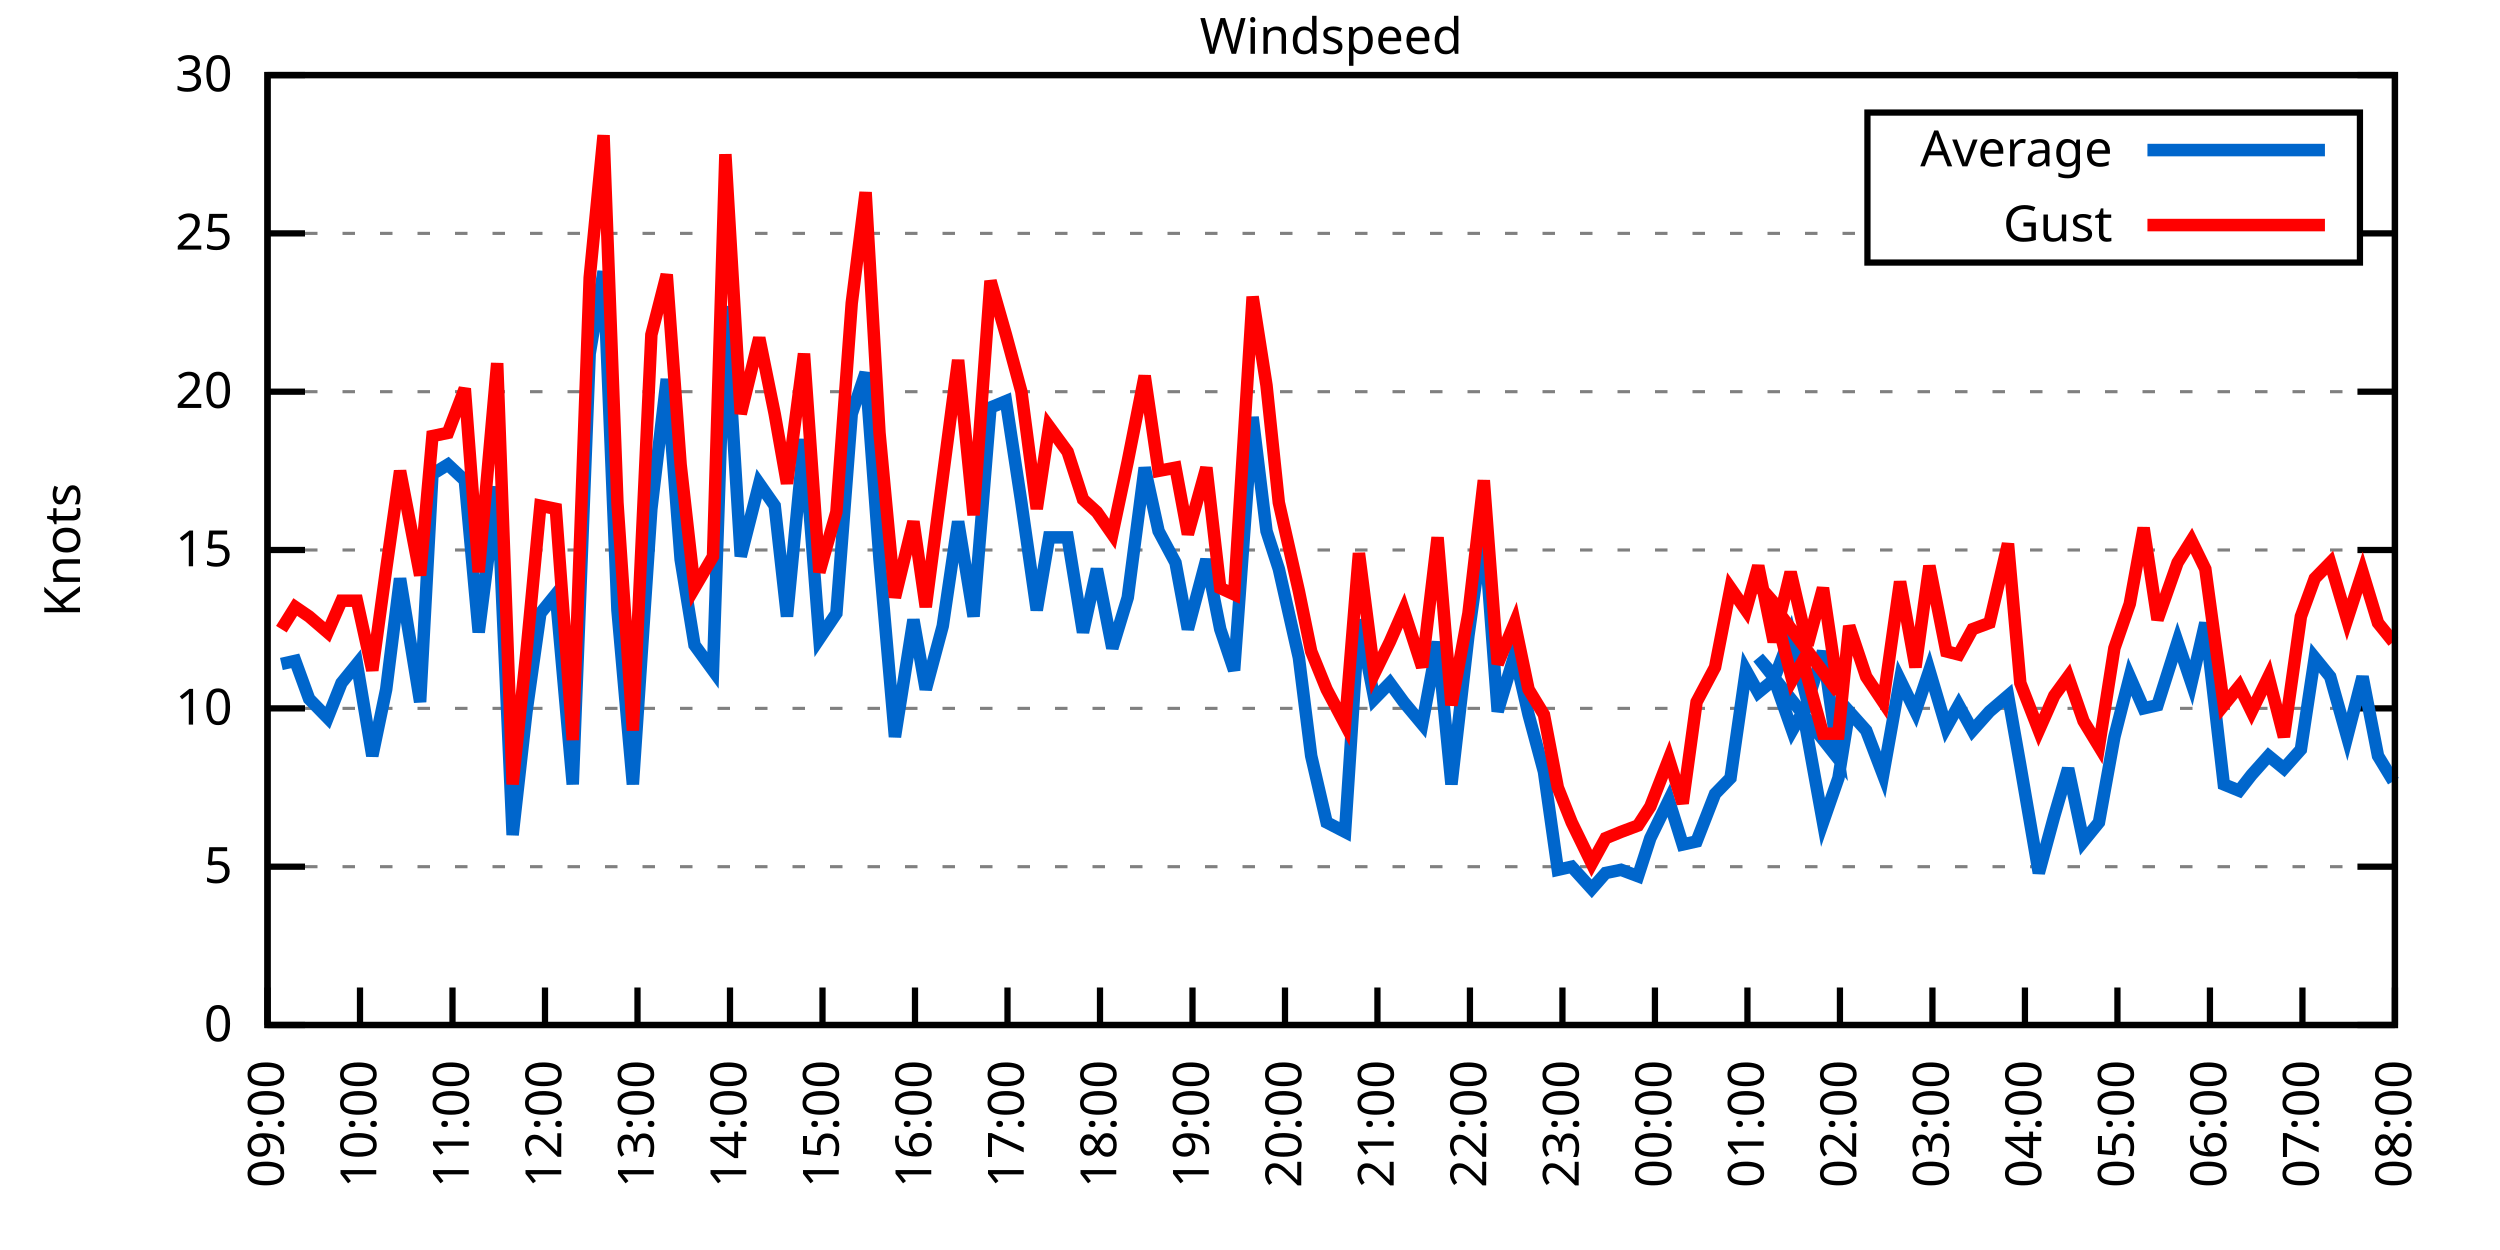
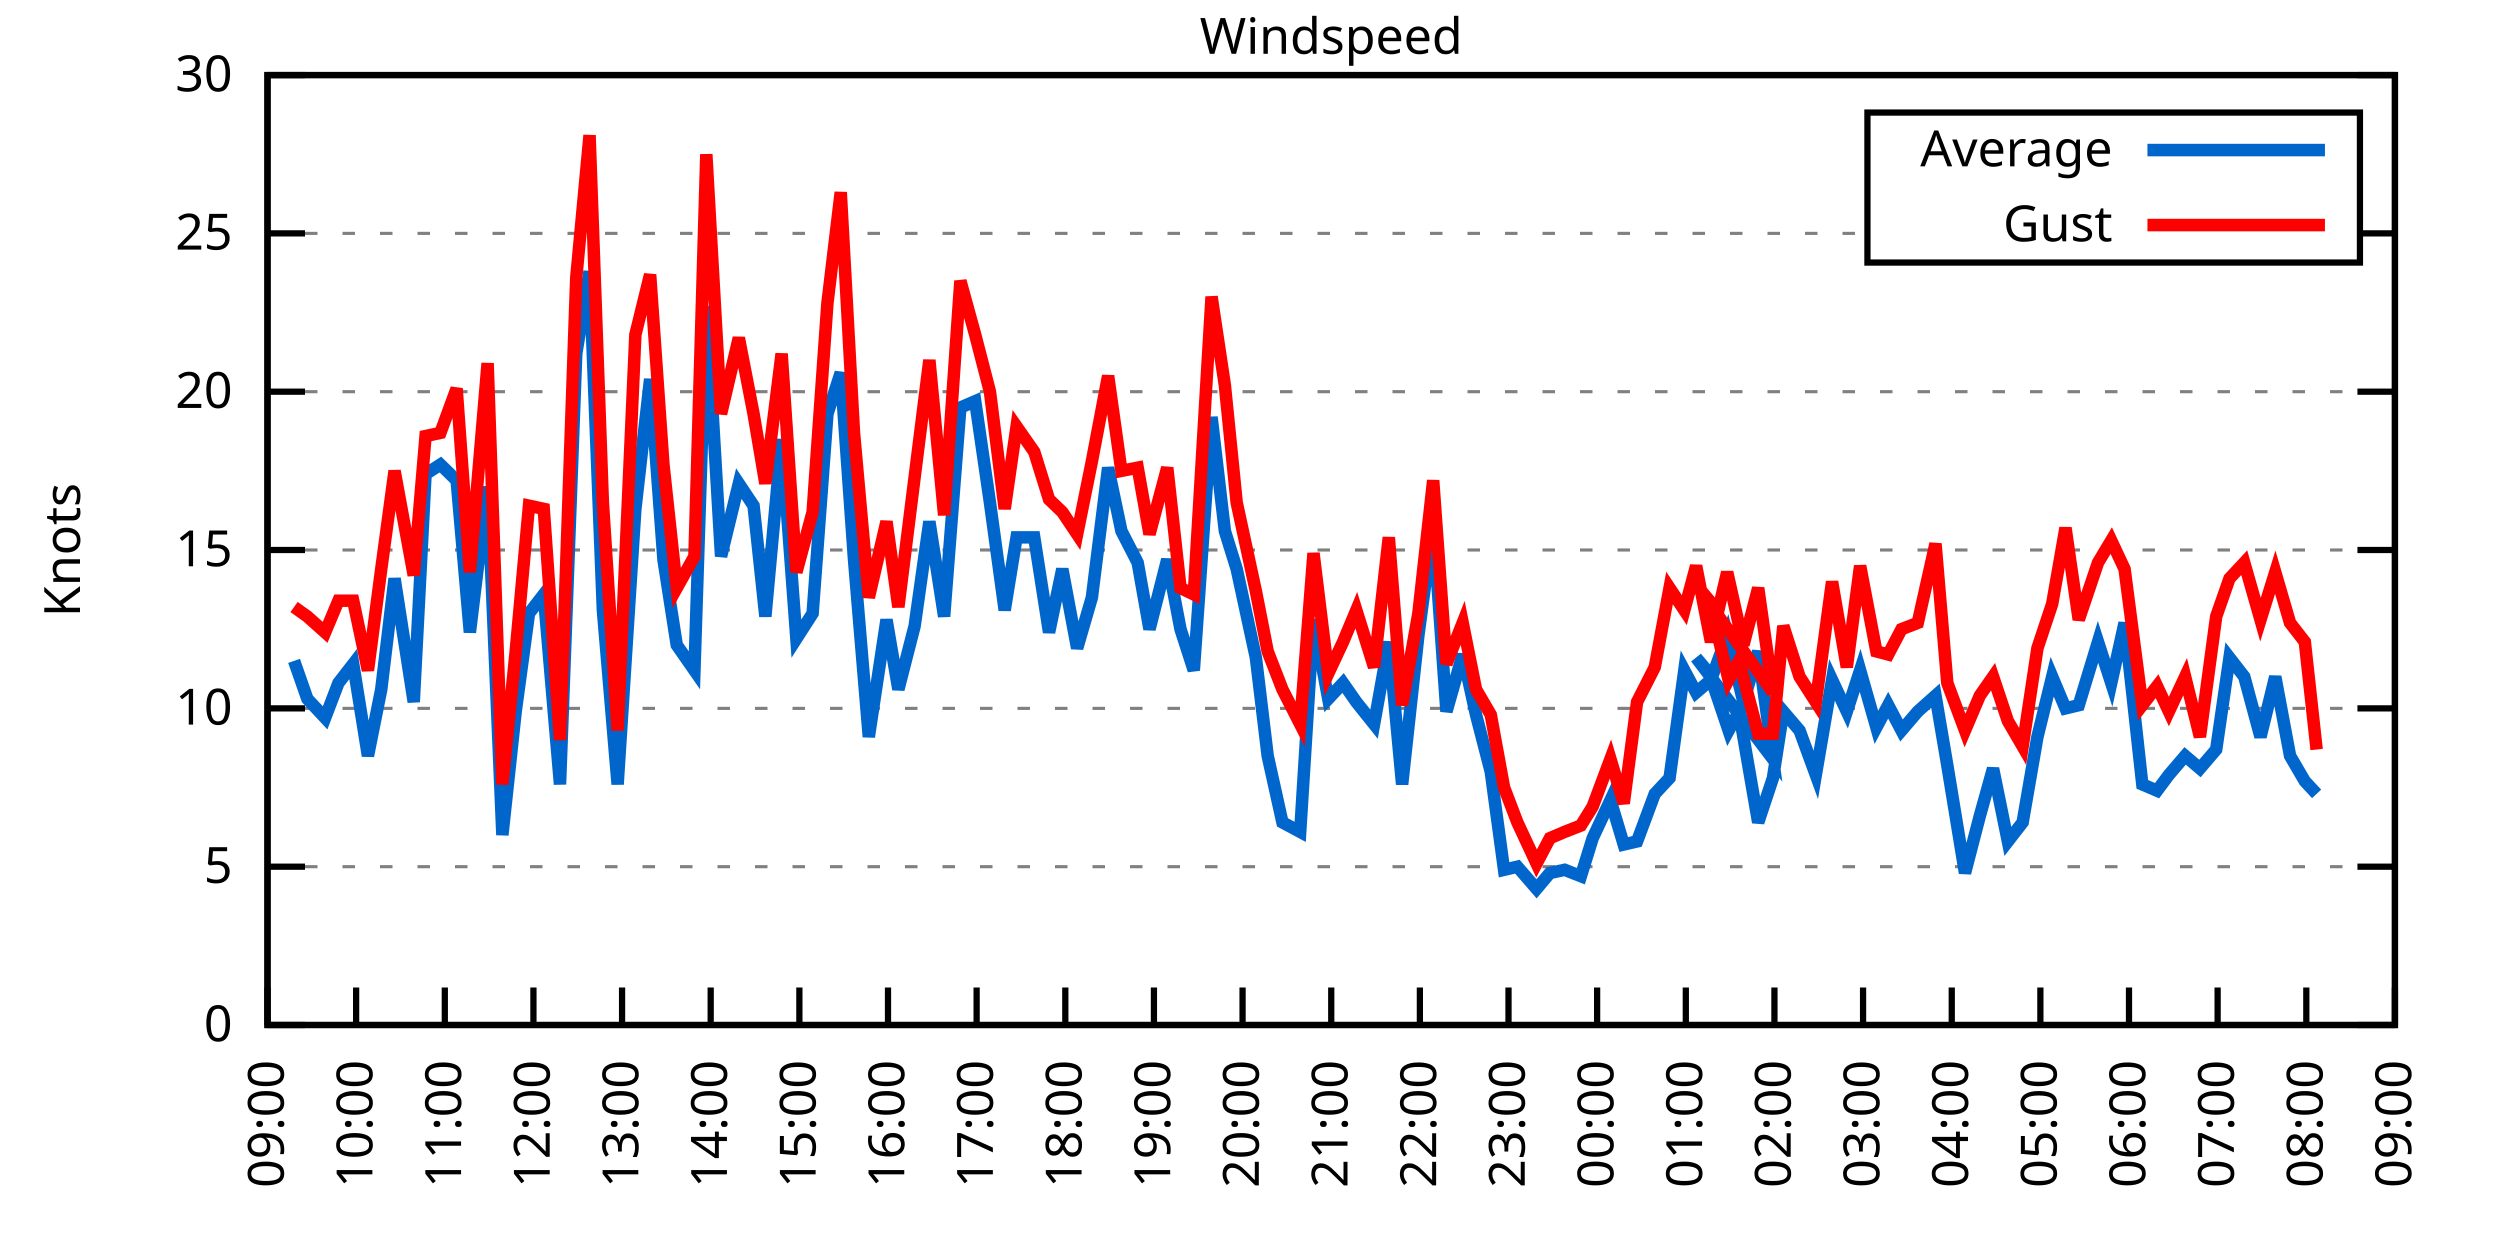
<svg xmlns="http://www.w3.org/2000/svg" xmlns:xlink="http://www.w3.org/1999/xlink" width="400" height="200" viewBox="0 0 400 200">
  <g id="gnuplot_canvas">
    <rect x="0" y="0" width="400" height="200" fill="none" />
    <defs>
      <circle id="gpDot" r="0.5" stroke-width="0.5" stroke="currentColor" />
      <path id="gpPt0" stroke-width="0.333" stroke="currentColor" d="M-1,0 h2 M0,-1 v2" />
      <path id="gpPt1" stroke-width="0.333" stroke="currentColor" d="M-1,-1 L1,1 M1,-1 L-1,1" />
      <path id="gpPt2" stroke-width="0.333" stroke="currentColor" d="M-1,0 L1,0 M0,-1 L0,1 M-1,-1 L1,1 M-1,1 L1,-1" />
      <rect id="gpPt3" stroke-width="0.333" stroke="currentColor" x="-1" y="-1" width="2" height="2" />
      <rect id="gpPt4" stroke-width="0.333" stroke="currentColor" fill="currentColor" x="-1" y="-1" width="2" height="2" />
      <circle id="gpPt5" stroke-width="0.333" stroke="currentColor" cx="0" cy="0" r="1" />
      <use xlink:href="#gpPt5" id="gpPt6" fill="currentColor" stroke="none" />
      <path id="gpPt7" stroke-width="0.333" stroke="currentColor" d="M0,-1.33 L-1.33,0.67 L1.33,0.67 z" />
      <use xlink:href="#gpPt7" id="gpPt8" fill="currentColor" stroke="none" />
      <use xlink:href="#gpPt7" id="gpPt9" stroke="currentColor" transform="rotate(180)" />
      <use xlink:href="#gpPt9" id="gpPt10" fill="currentColor" stroke="none" />
      <use xlink:href="#gpPt3" id="gpPt11" stroke="currentColor" transform="rotate(45)" />
      <use xlink:href="#gpPt11" id="gpPt12" fill="currentColor" stroke="none" />
      <path id="gpPt13" stroke-width="0.333" stroke="currentColor" d="M0,1.330 L1.265,0.411 L0.782,-1.067 L-0.782,-1.076 L-1.265,0.411 z" />
      <use xlink:href="#gpPt13" id="gpPt14" fill="currentColor" stroke="none" />
      <filter id="textbox" filterUnits="objectBoundingBox" x="0" y="0" height="1" width="1">
        <feFlood flood-color="white" flood-opacity="1" result="bgnd" />
        <feComposite in="SourceGraphic" in2="bgnd" operator="atop" />
      </filter>
      <filter id="greybox" filterUnits="objectBoundingBox" x="0" y="0" height="1" width="1">
        <feFlood flood-color="lightgrey" flood-opacity="1" result="grey" />
        <feComposite in="SourceGraphic" in2="grey" operator="atop" />
      </filter>
    </defs>
    <g fill="none" color="white" stroke="currentColor" stroke-width="1.00" stroke-linecap="butt" stroke-linejoin="miter">
</g>
    <g fill="none" color="black" stroke="currentColor" stroke-width="1.00" stroke-linecap="butt" stroke-linejoin="miter">
      <g stroke="none" shape-rendering="crispEdges">
        <polygon fill="rgb(255, 255, 255)" points="42.80,164.00 383.18,164.00 383.18,12.02 42.80,12.02 " />
      </g>
    </g>
    <g fill="none" color="black" stroke="currentColor" stroke-width="1.00" stroke-linecap="butt" stroke-linejoin="miter">
</g>
    <g fill="none" color="black" stroke="black" stroke-width="0.50" stroke-linecap="butt" stroke-linejoin="miter">
</g>
    <g fill="none" color="gray" stroke="currentColor" stroke-width="0.50" stroke-linecap="butt" stroke-linejoin="miter">
      <path stroke="gray" stroke-dasharray="2,4" class="gridline" d="M42.80,164.00 L383.19,164.00  " />
    </g>
    <g fill="none" color="gray" stroke="gray" stroke-width="1.00" stroke-linecap="butt" stroke-linejoin="miter">
</g>
    <g fill="none" color="black" stroke="currentColor" stroke-width="1.00" stroke-linecap="butt" stroke-linejoin="miter">
      <path stroke="black" d="M42.80,164.00 L48.80,164.00 M383.19,164.00 L377.19,164.00  " />
      <g transform="translate(37.20,166.60)" stroke="none" fill="black" font-family="Sans" font-size="8.00" text-anchor="end">
        <text>
          <tspan font-family="Sans"> 0</tspan>
        </text>
      </g>
    </g>
    <g fill="none" color="black" stroke="currentColor" stroke-width="1.00" stroke-linecap="butt" stroke-linejoin="miter">
</g>
    <g fill="none" color="black" stroke="black" stroke-width="0.50" stroke-linecap="butt" stroke-linejoin="miter">
</g>
    <g fill="none" color="gray" stroke="currentColor" stroke-width="0.50" stroke-linecap="butt" stroke-linejoin="miter">
      <path stroke="gray" stroke-dasharray="2,4" class="gridline" d="M42.80,138.67 L383.19,138.67  " />
    </g>
    <g fill="none" color="gray" stroke="gray" stroke-width="1.00" stroke-linecap="butt" stroke-linejoin="miter">
</g>
    <g fill="none" color="black" stroke="currentColor" stroke-width="1.00" stroke-linecap="butt" stroke-linejoin="miter">
      <path stroke="black" d="M42.80,138.67 L48.80,138.67 M383.19,138.67 L377.19,138.67  " />
      <g transform="translate(37.20,141.27)" stroke="none" fill="black" font-family="Sans" font-size="8.00" text-anchor="end">
        <text>
          <tspan font-family="Sans"> 5</tspan>
        </text>
      </g>
    </g>
    <g fill="none" color="black" stroke="currentColor" stroke-width="1.00" stroke-linecap="butt" stroke-linejoin="miter">
</g>
    <g fill="none" color="black" stroke="black" stroke-width="0.50" stroke-linecap="butt" stroke-linejoin="miter">
</g>
    <g fill="none" color="gray" stroke="currentColor" stroke-width="0.50" stroke-linecap="butt" stroke-linejoin="miter">
      <path stroke="gray" stroke-dasharray="2,4" class="gridline" d="M42.80,113.34 L383.19,113.34  " />
    </g>
    <g fill="none" color="gray" stroke="gray" stroke-width="1.00" stroke-linecap="butt" stroke-linejoin="miter">
</g>
    <g fill="none" color="black" stroke="currentColor" stroke-width="1.00" stroke-linecap="butt" stroke-linejoin="miter">
      <path stroke="black" d="M42.80,113.34 L48.80,113.34 M383.19,113.34 L377.19,113.34  " />
      <g transform="translate(37.20,115.94)" stroke="none" fill="black" font-family="Sans" font-size="8.00" text-anchor="end">
        <text>
          <tspan font-family="Sans"> 10</tspan>
        </text>
      </g>
    </g>
    <g fill="none" color="black" stroke="currentColor" stroke-width="1.00" stroke-linecap="butt" stroke-linejoin="miter">
</g>
    <g fill="none" color="black" stroke="black" stroke-width="0.50" stroke-linecap="butt" stroke-linejoin="miter">
</g>
    <g fill="none" color="gray" stroke="currentColor" stroke-width="0.50" stroke-linecap="butt" stroke-linejoin="miter">
      <path stroke="gray" stroke-dasharray="2,4" class="gridline" d="M42.80,88.00 L383.19,88.00  " />
    </g>
    <g fill="none" color="gray" stroke="gray" stroke-width="1.00" stroke-linecap="butt" stroke-linejoin="miter">
</g>
    <g fill="none" color="black" stroke="currentColor" stroke-width="1.00" stroke-linecap="butt" stroke-linejoin="miter">
      <path stroke="black" d="M42.80,88.00 L48.80,88.00 M383.19,88.00 L377.19,88.00  " />
      <g transform="translate(37.20,90.60)" stroke="none" fill="black" font-family="Sans" font-size="8.00" text-anchor="end">
        <text>
          <tspan font-family="Sans"> 15</tspan>
        </text>
      </g>
    </g>
    <g fill="none" color="black" stroke="currentColor" stroke-width="1.00" stroke-linecap="butt" stroke-linejoin="miter">
</g>
    <g fill="none" color="black" stroke="black" stroke-width="0.50" stroke-linecap="butt" stroke-linejoin="miter">
</g>
    <g fill="none" color="gray" stroke="currentColor" stroke-width="0.50" stroke-linecap="butt" stroke-linejoin="miter">
      <path stroke="gray" stroke-dasharray="2,4" class="gridline" d="M42.80,62.67 L383.19,62.67  " />
    </g>
    <g fill="none" color="gray" stroke="gray" stroke-width="1.00" stroke-linecap="butt" stroke-linejoin="miter">
</g>
    <g fill="none" color="black" stroke="currentColor" stroke-width="1.00" stroke-linecap="butt" stroke-linejoin="miter">
      <path stroke="black" d="M42.80,62.67 L48.80,62.67 M383.19,62.67 L377.19,62.67  " />
      <g transform="translate(37.20,65.27)" stroke="none" fill="black" font-family="Sans" font-size="8.00" text-anchor="end">
        <text>
          <tspan font-family="Sans"> 20</tspan>
        </text>
      </g>
    </g>
    <g fill="none" color="black" stroke="currentColor" stroke-width="1.00" stroke-linecap="butt" stroke-linejoin="miter">
</g>
    <g fill="none" color="black" stroke="black" stroke-width="0.50" stroke-linecap="butt" stroke-linejoin="miter">
</g>
    <g fill="none" color="gray" stroke="currentColor" stroke-width="0.50" stroke-linecap="butt" stroke-linejoin="miter">
      <path stroke="gray" stroke-dasharray="2,4" class="gridline" d="M42.80,37.34 L298.79,37.34 M377.59,37.34 L383.19,37.34  " />
    </g>
    <g fill="none" color="gray" stroke="gray" stroke-width="1.00" stroke-linecap="butt" stroke-linejoin="miter">
</g>
    <g fill="none" color="black" stroke="currentColor" stroke-width="1.00" stroke-linecap="butt" stroke-linejoin="miter">
      <path stroke="black" d="M42.80,37.34 L48.80,37.34 M383.19,37.34 L377.19,37.34  " />
      <g transform="translate(37.20,39.94)" stroke="none" fill="black" font-family="Sans" font-size="8.00" text-anchor="end">
        <text>
          <tspan font-family="Sans"> 25</tspan>
        </text>
      </g>
    </g>
    <g fill="none" color="black" stroke="currentColor" stroke-width="1.00" stroke-linecap="butt" stroke-linejoin="miter">
</g>
    <g fill="none" color="black" stroke="black" stroke-width="0.50" stroke-linecap="butt" stroke-linejoin="miter">
</g>
    <g fill="none" color="gray" stroke="currentColor" stroke-width="0.50" stroke-linecap="butt" stroke-linejoin="miter">
      <path stroke="gray" stroke-dasharray="2,4" class="gridline" d="M42.80,12.01 L383.19,12.01  " />
    </g>
    <g fill="none" color="gray" stroke="gray" stroke-width="1.00" stroke-linecap="butt" stroke-linejoin="miter">
</g>
    <g fill="none" color="black" stroke="currentColor" stroke-width="1.00" stroke-linecap="butt" stroke-linejoin="miter">
      <path stroke="black" d="M42.80,12.01 L48.80,12.01 M383.19,12.01 L377.19,12.01  " />
      <g transform="translate(37.20,14.61)" stroke="none" fill="black" font-family="Sans" font-size="8.00" text-anchor="end">
        <text>
          <tspan font-family="Sans"> 30</tspan>
        </text>
      </g>
    </g>
    <g fill="none" color="black" stroke="currentColor" stroke-width="1.00" stroke-linecap="butt" stroke-linejoin="miter">
      <path stroke="black" d="M42.80,164.00 L42.80,158.00  " />
      <g transform="translate(45.40,169.60) rotate(270.00)" stroke="none" fill="black" font-family="Sans" font-size="8.00" text-anchor="end">
        <text>
          <tspan font-family="Sans">09:00</tspan>
        </text>
      </g>
    </g>
    <g fill="none" color="black" stroke="currentColor" stroke-width="1.00" stroke-linecap="butt" stroke-linejoin="miter">
-       <path stroke="black" d="M57.60,164.00 L57.60,158.00  " />
-       <g transform="translate(60.20,169.60) rotate(270.00)" stroke="none" fill="black" font-family="Sans" font-size="8.00" text-anchor="end">
+       <path stroke="black" d="M56.98,164.00 L56.98,158.00  " />
+       <g transform="translate(59.58,169.60) rotate(270.00)" stroke="none" fill="black" font-family="Sans" font-size="8.00" text-anchor="end">
        <text>
          <tspan font-family="Sans">10:00</tspan>
        </text>
      </g>
    </g>
    <g fill="none" color="black" stroke="currentColor" stroke-width="1.00" stroke-linecap="butt" stroke-linejoin="miter">
-       <path stroke="black" d="M72.40,164.00 L72.40,158.00  " />
-       <g transform="translate(75.00,169.60) rotate(270.00)" stroke="none" fill="black" font-family="Sans" font-size="8.00" text-anchor="end">
+       <path stroke="black" d="M71.17,164.00 L71.17,158.00  " />
+       <g transform="translate(73.77,169.60) rotate(270.00)" stroke="none" fill="black" font-family="Sans" font-size="8.00" text-anchor="end">
        <text>
          <tspan font-family="Sans">11:00</tspan>
        </text>
      </g>
    </g>
    <g fill="none" color="black" stroke="currentColor" stroke-width="1.00" stroke-linecap="butt" stroke-linejoin="miter">
-       <path stroke="black" d="M87.20,164.00 L87.20,158.00  " />
-       <g transform="translate(89.80,169.60) rotate(270.00)" stroke="none" fill="black" font-family="Sans" font-size="8.00" text-anchor="end">
+       <path stroke="black" d="M85.35,164.00 L85.35,158.00  " />
+       <g transform="translate(87.95,169.60) rotate(270.00)" stroke="none" fill="black" font-family="Sans" font-size="8.00" text-anchor="end">
        <text>
          <tspan font-family="Sans">12:00</tspan>
        </text>
      </g>
    </g>
    <g fill="none" color="black" stroke="currentColor" stroke-width="1.00" stroke-linecap="butt" stroke-linejoin="miter">
-       <path stroke="black" d="M102.00,164.00 L102.00,158.00  " />
-       <g transform="translate(104.60,169.60) rotate(270.00)" stroke="none" fill="black" font-family="Sans" font-size="8.00" text-anchor="end">
+       <path stroke="black" d="M99.53,164.00 L99.53,158.00  " />
+       <g transform="translate(102.13,169.60) rotate(270.00)" stroke="none" fill="black" font-family="Sans" font-size="8.00" text-anchor="end">
        <text>
          <tspan font-family="Sans">13:00</tspan>
        </text>
      </g>
    </g>
    <g fill="none" color="black" stroke="currentColor" stroke-width="1.00" stroke-linecap="butt" stroke-linejoin="miter">
-       <path stroke="black" d="M116.80,164.00 L116.80,158.00  " />
-       <g transform="translate(119.40,169.60) rotate(270.00)" stroke="none" fill="black" font-family="Sans" font-size="8.00" text-anchor="end">
+       <path stroke="black" d="M113.71,164.00 L113.71,158.00  " />
+       <g transform="translate(116.31,169.60) rotate(270.00)" stroke="none" fill="black" font-family="Sans" font-size="8.00" text-anchor="end">
        <text>
          <tspan font-family="Sans">14:00</tspan>
        </text>
      </g>
    </g>
    <g fill="none" color="black" stroke="currentColor" stroke-width="1.00" stroke-linecap="butt" stroke-linejoin="miter">
-       <path stroke="black" d="M131.60,164.00 L131.60,158.00  " />
-       <g transform="translate(134.20,169.60) rotate(270.00)" stroke="none" fill="black" font-family="Sans" font-size="8.00" text-anchor="end">
+       <path stroke="black" d="M127.90,164.00 L127.90,158.00  " />
+       <g transform="translate(130.50,169.60) rotate(270.00)" stroke="none" fill="black" font-family="Sans" font-size="8.00" text-anchor="end">
        <text>
          <tspan font-family="Sans">15:00</tspan>
        </text>
      </g>
    </g>
    <g fill="none" color="black" stroke="currentColor" stroke-width="1.00" stroke-linecap="butt" stroke-linejoin="miter">
-       <path stroke="black" d="M146.40,164.00 L146.40,158.00  " />
-       <g transform="translate(149.00,169.60) rotate(270.00)" stroke="none" fill="black" font-family="Sans" font-size="8.00" text-anchor="end">
+       <path stroke="black" d="M142.08,164.00 L142.08,158.00  " />
+       <g transform="translate(144.68,169.60) rotate(270.00)" stroke="none" fill="black" font-family="Sans" font-size="8.00" text-anchor="end">
        <text>
          <tspan font-family="Sans">16:00</tspan>
        </text>
      </g>
    </g>
    <g fill="none" color="black" stroke="currentColor" stroke-width="1.00" stroke-linecap="butt" stroke-linejoin="miter">
-       <path stroke="black" d="M161.20,164.00 L161.20,158.00  " />
-       <g transform="translate(163.80,169.60) rotate(270.00)" stroke="none" fill="black" font-family="Sans" font-size="8.00" text-anchor="end">
+       <path stroke="black" d="M156.26,164.00 L156.26,158.00  " />
+       <g transform="translate(158.86,169.60) rotate(270.00)" stroke="none" fill="black" font-family="Sans" font-size="8.00" text-anchor="end">
        <text>
          <tspan font-family="Sans">17:00</tspan>
        </text>
      </g>
    </g>
    <g fill="none" color="black" stroke="currentColor" stroke-width="1.00" stroke-linecap="butt" stroke-linejoin="miter">
-       <path stroke="black" d="M176.00,164.00 L176.00,158.00  " />
-       <g transform="translate(178.60,169.60) rotate(270.00)" stroke="none" fill="black" font-family="Sans" font-size="8.00" text-anchor="end">
+       <path stroke="black" d="M170.45,164.00 L170.45,158.00  " />
+       <g transform="translate(173.05,169.60) rotate(270.00)" stroke="none" fill="black" font-family="Sans" font-size="8.00" text-anchor="end">
        <text>
          <tspan font-family="Sans">18:00</tspan>
        </text>
      </g>
    </g>
    <g fill="none" color="black" stroke="currentColor" stroke-width="1.00" stroke-linecap="butt" stroke-linejoin="miter">
-       <path stroke="black" d="M190.80,164.00 L190.80,158.00  " />
-       <g transform="translate(193.40,169.60) rotate(270.00)" stroke="none" fill="black" font-family="Sans" font-size="8.00" text-anchor="end">
+       <path stroke="black" d="M184.63,164.00 L184.63,158.00  " />
+       <g transform="translate(187.23,169.60) rotate(270.00)" stroke="none" fill="black" font-family="Sans" font-size="8.00" text-anchor="end">
        <text>
          <tspan font-family="Sans">19:00</tspan>
        </text>
      </g>
    </g>
    <g fill="none" color="black" stroke="currentColor" stroke-width="1.00" stroke-linecap="butt" stroke-linejoin="miter">
-       <path stroke="black" d="M205.60,164.00 L205.60,158.00  " />
-       <g transform="translate(208.20,169.60) rotate(270.00)" stroke="none" fill="black" font-family="Sans" font-size="8.00" text-anchor="end">
+       <path stroke="black" d="M198.81,164.00 L198.81,158.00  " />
+       <g transform="translate(201.41,169.60) rotate(270.00)" stroke="none" fill="black" font-family="Sans" font-size="8.00" text-anchor="end">
        <text>
          <tspan font-family="Sans">20:00</tspan>
        </text>
      </g>
    </g>
    <g fill="none" color="black" stroke="currentColor" stroke-width="1.00" stroke-linecap="butt" stroke-linejoin="miter">
-       <path stroke="black" d="M220.39,164.00 L220.39,158.00  " />
-       <g transform="translate(222.99,169.60) rotate(270.00)" stroke="none" fill="black" font-family="Sans" font-size="8.00" text-anchor="end">
+       <path stroke="black" d="M213.00,164.00 L213.00,158.00  " />
+       <g transform="translate(215.60,169.60) rotate(270.00)" stroke="none" fill="black" font-family="Sans" font-size="8.00" text-anchor="end">
        <text>
          <tspan font-family="Sans">21:00</tspan>
        </text>
      </g>
    </g>
    <g fill="none" color="black" stroke="currentColor" stroke-width="1.00" stroke-linecap="butt" stroke-linejoin="miter">
-       <path stroke="black" d="M235.19,164.00 L235.19,158.00  " />
-       <g transform="translate(237.79,169.60) rotate(270.00)" stroke="none" fill="black" font-family="Sans" font-size="8.00" text-anchor="end">
+       <path stroke="black" d="M227.18,164.00 L227.18,158.00  " />
+       <g transform="translate(229.78,169.60) rotate(270.00)" stroke="none" fill="black" font-family="Sans" font-size="8.00" text-anchor="end">
        <text>
          <tspan font-family="Sans">22:00</tspan>
        </text>
      </g>
    </g>
    <g fill="none" color="black" stroke="currentColor" stroke-width="1.00" stroke-linecap="butt" stroke-linejoin="miter">
-       <path stroke="black" d="M249.99,164.00 L249.99,158.00  " />
-       <g transform="translate(252.59,169.60) rotate(270.00)" stroke="none" fill="black" font-family="Sans" font-size="8.00" text-anchor="end">
+       <path stroke="black" d="M241.36,164.00 L241.36,158.00  " />
+       <g transform="translate(243.96,169.60) rotate(270.00)" stroke="none" fill="black" font-family="Sans" font-size="8.00" text-anchor="end">
        <text>
          <tspan font-family="Sans">23:00</tspan>
        </text>
      </g>
    </g>
    <g fill="none" color="black" stroke="currentColor" stroke-width="1.00" stroke-linecap="butt" stroke-linejoin="miter">
-       <path stroke="black" d="M264.79,164.00 L264.79,158.00  " />
-       <g transform="translate(267.39,169.60) rotate(270.00)" stroke="none" fill="black" font-family="Sans" font-size="8.00" text-anchor="end">
+       <path stroke="black" d="M255.54,164.00 L255.54,158.00  " />
+       <g transform="translate(258.14,169.60) rotate(270.00)" stroke="none" fill="black" font-family="Sans" font-size="8.00" text-anchor="end">
        <text>
          <tspan font-family="Sans">00:00</tspan>
        </text>
      </g>
    </g>
    <g fill="none" color="black" stroke="currentColor" stroke-width="1.00" stroke-linecap="butt" stroke-linejoin="miter">
-       <path stroke="black" d="M279.59,164.00 L279.59,158.00  " />
-       <g transform="translate(282.19,169.60) rotate(270.00)" stroke="none" fill="black" font-family="Sans" font-size="8.00" text-anchor="end">
+       <path stroke="black" d="M269.73,164.00 L269.73,158.00  " />
+       <g transform="translate(272.33,169.60) rotate(270.00)" stroke="none" fill="black" font-family="Sans" font-size="8.00" text-anchor="end">
        <text>
          <tspan font-family="Sans">01:00</tspan>
        </text>
      </g>
    </g>
    <g fill="none" color="black" stroke="currentColor" stroke-width="1.00" stroke-linecap="butt" stroke-linejoin="miter">
-       <path stroke="black" d="M294.39,164.00 L294.39,158.00  " />
-       <g transform="translate(296.99,169.60) rotate(270.00)" stroke="none" fill="black" font-family="Sans" font-size="8.00" text-anchor="end">
+       <path stroke="black" d="M283.91,164.00 L283.91,158.00  " />
+       <g transform="translate(286.51,169.60) rotate(270.00)" stroke="none" fill="black" font-family="Sans" font-size="8.00" text-anchor="end">
        <text>
          <tspan font-family="Sans">02:00</tspan>
        </text>
      </g>
    </g>
    <g fill="none" color="black" stroke="currentColor" stroke-width="1.00" stroke-linecap="butt" stroke-linejoin="miter">
-       <path stroke="black" d="M309.19,164.00 L309.19,158.00  " />
-       <g transform="translate(311.79,169.60) rotate(270.00)" stroke="none" fill="black" font-family="Sans" font-size="8.00" text-anchor="end">
+       <path stroke="black" d="M298.09,164.00 L298.09,158.00  " />
+       <g transform="translate(300.69,169.60) rotate(270.00)" stroke="none" fill="black" font-family="Sans" font-size="8.00" text-anchor="end">
        <text>
          <tspan font-family="Sans">03:00</tspan>
        </text>
      </g>
    </g>
    <g fill="none" color="black" stroke="currentColor" stroke-width="1.00" stroke-linecap="butt" stroke-linejoin="miter">
-       <path stroke="black" d="M323.99,164.00 L323.99,158.00  " />
-       <g transform="translate(326.59,169.60) rotate(270.00)" stroke="none" fill="black" font-family="Sans" font-size="8.00" text-anchor="end">
+       <path stroke="black" d="M312.28,164.00 L312.28,158.00  " />
+       <g transform="translate(314.88,169.60) rotate(270.00)" stroke="none" fill="black" font-family="Sans" font-size="8.00" text-anchor="end">
        <text>
          <tspan font-family="Sans">04:00</tspan>
        </text>
      </g>
    </g>
    <g fill="none" color="black" stroke="currentColor" stroke-width="1.00" stroke-linecap="butt" stroke-linejoin="miter">
-       <path stroke="black" d="M338.79,164.00 L338.79,158.00  " />
-       <g transform="translate(341.39,169.60) rotate(270.00)" stroke="none" fill="black" font-family="Sans" font-size="8.00" text-anchor="end">
+       <path stroke="black" d="M326.46,164.00 L326.46,158.00  " />
+       <g transform="translate(329.06,169.60) rotate(270.00)" stroke="none" fill="black" font-family="Sans" font-size="8.00" text-anchor="end">
        <text>
          <tspan font-family="Sans">05:00</tspan>
        </text>
      </g>
    </g>
    <g fill="none" color="black" stroke="currentColor" stroke-width="1.00" stroke-linecap="butt" stroke-linejoin="miter">
-       <path stroke="black" d="M353.59,164.00 L353.59,158.00  " />
-       <g transform="translate(356.19,169.60) rotate(270.00)" stroke="none" fill="black" font-family="Sans" font-size="8.00" text-anchor="end">
+       <path stroke="black" d="M340.64,164.00 L340.64,158.00  " />
+       <g transform="translate(343.24,169.60) rotate(270.00)" stroke="none" fill="black" font-family="Sans" font-size="8.00" text-anchor="end">
        <text>
          <tspan font-family="Sans">06:00</tspan>
        </text>
      </g>
    </g>
    <g fill="none" color="black" stroke="currentColor" stroke-width="1.00" stroke-linecap="butt" stroke-linejoin="miter">
-       <path stroke="black" d="M368.39,164.00 L368.39,158.00  " />
-       <g transform="translate(370.99,169.60) rotate(270.00)" stroke="none" fill="black" font-family="Sans" font-size="8.00" text-anchor="end">
+       <path stroke="black" d="M354.82,164.00 L354.82,158.00  " />
+       <g transform="translate(357.42,169.60) rotate(270.00)" stroke="none" fill="black" font-family="Sans" font-size="8.00" text-anchor="end">
        <text>
          <tspan font-family="Sans">07:00</tspan>
+         </text>
+       </g>
+     </g>
+     <g fill="none" color="black" stroke="currentColor" stroke-width="1.00" stroke-linecap="butt" stroke-linejoin="miter">
+       <path stroke="black" d="M369.01,164.00 L369.01,158.00  " />
+       <g transform="translate(371.61,169.60) rotate(270.00)" stroke="none" fill="black" font-family="Sans" font-size="8.00" text-anchor="end">
+         <text>
+           <tspan font-family="Sans">08:00</tspan>
        </text>
      </g>
    </g>
    <g fill="none" color="black" stroke="currentColor" stroke-width="1.00" stroke-linecap="butt" stroke-linejoin="miter">
      <path stroke="black" d="M383.19,164.00 L383.19,158.00  " />
      <g transform="translate(385.79,169.60) rotate(270.00)" stroke="none" fill="black" font-family="Sans" font-size="8.00" text-anchor="end">
        <text>
-           <tspan font-family="Sans">08:00</tspan>
+           <tspan font-family="Sans">09:00</tspan>
        </text>
      </g>
    </g>
    <g fill="none" color="black" stroke="currentColor" stroke-width="1.00" stroke-linecap="butt" stroke-linejoin="miter">
</g>
    <g fill="none" color="black" stroke="currentColor" stroke-width="1.00" stroke-linecap="butt" stroke-linejoin="miter">
      <path stroke="black" d="M42.80,12.01 L42.80,164.00 L383.19,164.00 L383.19,12.01 L42.80,12.01 Z  " />
    </g>
    <g fill="none" color="black" stroke="currentColor" stroke-width="1.00" stroke-linecap="butt" stroke-linejoin="miter">
</g>
    <g fill="none" color="black" stroke="currentColor" stroke-width="1.00" stroke-linecap="butt" stroke-linejoin="miter">
      <path stroke="black" d="M298.79,42.01 L298.79,18.01 L377.59,18.01 L377.59,42.01 L298.79,42.01 Z  " />
    </g>
    <g id="Windspeed_plot_1">
      <g fill="none" color="white" stroke="black" stroke-width="2.00" stroke-linecap="butt" stroke-linejoin="miter">
</g>
      <g fill="none" color="black" stroke="currentColor" stroke-width="2.00" stroke-linecap="butt" stroke-linejoin="miter">
        <g transform="translate(337.99,26.61)" stroke="none" fill="black" font-family="Sans" font-size="8.00" text-anchor="end">
          <text>
            <tspan font-family="Sans">Average</tspan>
          </text>
        </g>
      </g>
      <g fill="none" color="black" stroke="currentColor" stroke-width="2.00" stroke-linecap="butt" stroke-linejoin="miter">
-         <path stroke="rgb(  0, 102, 204)" d="M343.59,24.01 L371.99,24.01 M45.02,106.24 L47.24,105.74 L49.46,111.82 L52.42,114.86 L54.64,109.28 L57.11,106.24   L59.57,120.94 L61.79,110.30 L64.01,92.56 L67.22,112.32 L69.19,75.85 L71.66,74.33 L74.37,76.86 L76.59,101.18   L79.55,77.87 L82.02,133.60 L84.24,113.84 L86.46,98.14 L88.93,95.10 L91.64,125.50 L94.35,56.59 L96.57,43.42   L98.79,97.63 L101.26,125.50 L104.22,81.42 L106.68,60.65 L108.90,89.52 L111.12,103.20 L114.08,107.26 L116.06,48.99   L118.52,89.02 L121.48,77.37 L123.95,80.91 L125.92,98.64 L128.64,70.27 L131.10,102.19 L133.82,98.14 L136.28,66.22   L138.50,59.63 L140.72,89.52 L143.19,117.90 L146.15,99.15 L148.12,110.30 L150.84,100.16 L153.30,83.45 L155.77,98.64   L158.48,65.21 L160.95,64.19 L163.42,80.41 L165.88,97.63 L167.86,85.98 L170.82,85.98 L173.28,101.18 L175.50,91.04   L177.97,103.71 L180.44,95.60 L183.15,74.83 L185.37,84.97 L188.08,90.03 L190.06,100.67 L193.02,89.52 L195.24,100.67   L197.46,107.26 L200.42,66.73 L202.64,84.97 L204.61,91.04 L207.82,105.23 L209.79,120.94 L212.26,131.58 L215.21,133.10   L217.43,99.15 L219.90,111.82 L222.37,109.28 L224.59,112.32 L227.55,115.87 L230.01,102.70 L232.23,125.50 L234.95,101.68   L237.41,83.95 L239.63,113.84 L242.35,104.72 L244.57,114.35 L247.03,123.47 L249.25,139.17 L251.47,138.67 L254.68,142.21   L256.90,139.68 L259.37,139.17 L262.08,140.19 L264.05,134.11 L267.01,128.03 L269.23,135.12 L271.45,134.62 L274.41,127.02   L276.88,124.48 L279.35,107.26 L281.32,110.80 L283.79,108.78 L286.50,101.68 L289.21,112.32 L291.68,104.22 L294.15,121.44   L281.32,105.23 L283.54,107.76 L286.75,116.88 L288.47,113.84 L291.68,131.58 L294.15,124.48 L295.87,113.84 L298.59,116.88   L301.30,123.98 L304.01,108.78 L306.48,113.84 L308.70,107.26 L311.41,116.38 L313.39,112.83 L315.61,116.88 L318.32,113.84   L321.28,111.31 L323.25,122.46 L326.21,139.68 L328.68,130.56 L330.90,122.96 L333.36,134.62 L335.83,131.58 L338.30,117.90   L340.76,108.27 L342.98,113.34 L345.20,112.83 L348.41,102.70 L350.63,109.28 L352.85,99.66 L355.81,125.50 L358.28,126.51   L360.25,123.98 L362.96,120.94 L365.43,122.96 L368.14,119.92 L370.36,105.23 L372.83,108.27 L375.54,117.90 L378.01,108.27   L380.48,120.94 L382.94,124.99  " />
+         <path stroke="rgb(  0, 102, 204)" d="M343.59,24.01 L371.99,24.01 M47.05,105.74 L49.18,111.82 L52.02,114.86 L54.15,109.28 L56.51,106.24 L58.87,120.94   L61.00,110.30 L63.13,92.56 L66.20,112.32 L68.09,75.85 L70.46,74.33 L73.06,76.86 L75.18,101.18 L78.02,77.87   L80.38,133.60 L82.51,113.84 L84.64,98.14 L87.00,95.10 L89.60,125.50 L92.20,56.59 L94.33,43.42 L96.46,97.63   L98.82,125.50 L101.66,81.42 L104.02,60.65 L106.15,89.52 L108.28,103.20 L111.11,107.26 L113.01,48.99 L115.37,89.02   L118.21,77.37 L120.57,80.91 L122.46,98.64 L125.06,70.27 L127.42,102.19 L130.02,98.14 L132.39,66.22 L134.52,59.63   L136.64,89.52 L139.01,117.90 L141.84,99.15 L143.74,110.30 L146.34,100.16 L148.70,83.45 L151.06,98.64 L153.66,65.21   L156.03,64.19 L158.39,80.41 L160.75,97.63 L162.65,85.98 L165.48,85.98 L167.85,101.18 L169.97,91.04 L172.34,103.71   L174.70,95.60 L177.30,74.83 L179.43,84.97 L182.03,90.03 L183.92,100.67 L186.76,89.52 L188.88,100.67 L191.01,107.26   L193.85,66.73 L195.98,84.97 L197.87,91.04 L200.94,105.23 L202.83,120.94 L205.19,131.58 L208.03,133.10 L210.16,99.15   L212.52,111.82 L214.89,109.28 L217.01,112.32 L219.85,115.87 L222.21,102.70 L224.34,125.50 L226.94,101.68 L229.31,83.95   L231.43,113.84 L234.03,104.72 L236.16,114.35 L238.52,123.47 L240.65,139.17 L242.78,138.67 L245.85,142.21 L247.98,139.68   L250.34,139.17 L252.94,140.19 L254.83,134.11 L257.67,128.03 L259.80,135.12 L261.93,134.62 L264.76,127.02 L267.13,124.48   L269.49,107.26 L271.38,110.80 L273.75,108.78 L276.35,101.68 L278.95,112.32 L281.31,104.22 L283.67,121.44 L271.38,105.23   L273.51,107.76 L276.58,116.88 L278.24,113.84 L281.31,131.58 L283.67,124.48 L285.33,113.84 L287.93,116.88 L290.53,123.98   L293.13,108.78 L295.49,113.84 L297.62,107.26 L300.22,116.38 L302.11,112.83 L304.24,116.88 L306.84,113.84 L309.68,111.31   L311.57,122.46 L314.40,139.68 L316.77,130.56 L318.89,122.96 L321.26,134.62 L323.62,131.58 L325.99,117.90 L328.35,108.27   L330.48,113.34 L332.60,112.83 L335.68,102.70 L337.80,109.28 L339.93,99.66 L342.77,125.50 L345.13,126.51 L347.02,123.98   L349.62,120.94 L351.99,122.96 L354.59,119.92 L356.72,105.23 L359.08,108.27 L361.68,117.90 L364.04,108.27 L366.41,120.94   L368.77,124.99 L370.66,127.02  " />
      </g>
    </g>
    <g id="Windspeed_plot_2">
      <g fill="none" color="black" stroke="currentColor" stroke-width="2.00" stroke-linecap="butt" stroke-linejoin="miter">
        <g transform="translate(337.99,38.61)" stroke="none" fill="black" font-family="Sans" font-size="8.00" text-anchor="end">
          <text>
            <tspan font-family="Sans">Gust</tspan>
          </text>
        </g>
      </g>
      <g fill="none" color="black" stroke="currentColor" stroke-width="2.00" stroke-linecap="butt" stroke-linejoin="miter">
-         <path stroke="rgb(255,   0,   0)" d="M343.59,36.01 L371.99,36.01 M45.02,100.67 L47.24,97.12 L49.46,98.64 L52.42,101.18 L54.64,96.11 L57.11,96.11   L59.57,107.26 L61.79,91.04 L64.01,75.34 L67.22,92.06 L69.19,69.77 L71.66,69.26 L74.37,62.17 L76.59,91.55   L79.55,58.11 L82.02,125.50 L84.24,104.22 L86.46,80.91 L88.93,81.42 L91.64,118.40 L94.35,44.43 L96.57,21.64   L98.79,80.41 L101.26,116.88 L104.22,53.55 L106.68,43.93 L108.90,74.33 L111.12,94.08 L114.08,89.02 L116.06,24.68   L118.52,66.22 L121.48,54.06 L123.95,66.22 L125.92,77.37 L128.64,56.59 L131.10,91.55 L133.82,81.93 L136.28,48.49   L138.50,30.76 L140.72,69.26 L143.19,95.60 L146.15,83.45 L148.12,97.12 L150.84,76.35 L153.30,57.61 L155.77,82.43   L158.48,44.94 L160.95,53.55 L163.42,62.67 L165.88,81.42 L167.86,68.25 L170.82,72.30 L173.28,79.90 L175.50,81.93   L177.97,85.47 L180.44,73.82 L183.15,60.14 L185.37,75.34 L188.08,74.83 L190.06,85.47 L193.02,74.83 L195.24,94.08   L197.46,95.10 L200.42,47.47 L202.64,61.66 L204.61,80.41 L207.82,94.59 L209.79,104.22 L212.26,110.30 L215.21,115.87   L217.43,88.51 L219.90,107.76 L222.37,102.70 L224.59,97.63 L227.55,106.75 L230.01,85.98 L232.23,112.83 L234.95,98.14   L237.41,76.86 L239.63,106.24 L242.35,99.66 L244.57,110.30 L247.03,114.35 L249.25,126.00 L251.47,131.58 L254.68,138.16   L256.90,134.11 L259.37,133.10 L262.08,132.08 L264.05,129.04 L267.01,121.44 L269.23,128.54 L271.45,112.32 L274.41,106.75   L276.88,94.08 L279.35,97.63 L281.32,90.54 L283.79,102.70 L286.50,91.55 L289.21,103.20 L291.68,94.08 L294.15,110.80   L281.32,93.58 L283.54,96.11 L286.75,108.78 L288.47,105.74 L291.68,117.39 L294.15,117.39 L295.87,100.16 L298.59,108.27   L301.30,112.32 L304.01,93.07 L306.48,106.75 L308.70,90.54 L311.41,104.22 L313.39,104.72 L315.61,100.67 L318.32,99.66   L321.28,86.99 L323.25,109.28 L326.21,116.88 L328.68,111.31 L330.90,108.27 L333.36,115.36 L335.83,119.42 L338.30,103.71   L340.76,96.62 L342.98,84.46 L345.20,99.15 L348.41,90.03 L350.63,86.49 L352.85,91.04 L355.81,112.83 L358.28,109.79   L360.25,113.84 L362.96,108.27 L365.43,117.90 L368.14,98.64 L370.36,92.56 L372.83,90.03 L375.54,99.15 L378.01,91.55   L380.48,99.66 L382.94,102.70  " />
+         <path stroke="rgb(255,   0,   0)" d="M343.59,36.01 L371.99,36.01 M47.05,97.12 L49.18,98.64 L52.02,101.18 L54.15,96.11 L56.51,96.11 L58.87,107.26   L61.00,91.04 L63.13,75.34 L66.20,92.06 L68.09,69.77 L70.46,69.26 L73.06,62.17 L75.18,91.55 L78.02,58.11   L80.38,125.50 L82.51,104.22 L84.64,80.91 L87.00,81.42 L89.60,118.40 L92.20,44.43 L94.33,21.64 L96.46,80.41   L98.82,116.88 L101.66,53.55 L104.02,43.93 L106.15,74.33 L108.28,94.08 L111.11,89.02 L113.01,24.68 L115.37,66.22   L118.21,54.06 L120.57,66.22 L122.46,77.37 L125.06,56.59 L127.42,91.55 L130.02,81.93 L132.39,48.49 L134.52,30.76   L136.64,69.26 L139.01,95.60 L141.84,83.45 L143.74,97.12 L146.34,76.35 L148.70,57.61 L151.06,82.43 L153.66,44.94   L156.03,53.55 L158.39,62.67 L160.75,81.42 L162.65,68.25 L165.48,72.30 L167.85,79.90 L169.97,81.93 L172.34,85.47   L174.70,73.82 L177.30,60.14 L179.43,75.34 L182.03,74.83 L183.92,85.47 L186.76,74.83 L188.88,94.08 L191.01,95.10   L193.85,47.47 L195.98,61.66 L197.87,80.41 L200.94,94.59 L202.83,104.22 L205.19,110.30 L208.03,115.87 L210.16,88.51   L212.52,107.76 L214.89,102.70 L217.01,97.63 L219.85,106.75 L222.21,85.98 L224.34,112.83 L226.94,98.14 L229.31,76.86   L231.43,106.24 L234.03,99.66 L236.16,110.30 L238.52,114.35 L240.65,126.00 L242.78,131.58 L245.85,138.16 L247.98,134.11   L250.34,133.10 L252.94,132.08 L254.83,129.04 L257.67,121.44 L259.80,128.54 L261.93,112.32 L264.76,106.75 L267.13,94.08   L269.49,97.63 L271.38,90.54 L273.75,102.70 L276.35,91.55 L278.95,103.20 L281.31,94.08 L283.67,110.80 L271.38,93.58   L273.51,96.11 L276.58,108.78 L278.24,105.74 L281.31,117.39 L283.67,117.39 L285.33,100.16 L287.93,108.27 L290.53,112.32   L293.13,93.07 L295.49,106.75 L297.62,90.54 L300.22,104.22 L302.11,104.72 L304.24,100.67 L306.84,99.66 L309.68,86.99   L311.57,109.28 L314.40,116.88 L316.77,111.31 L318.89,108.27 L321.26,115.36 L323.62,119.42 L325.99,103.71 L328.35,96.62   L330.48,84.46 L332.60,99.15 L335.68,90.03 L337.80,86.49 L339.93,91.04 L342.77,112.83 L345.13,109.79 L347.02,113.84   L349.62,108.27 L351.99,117.90 L354.59,98.64 L356.72,92.56 L359.08,90.03 L361.68,99.15 L364.04,91.55 L366.41,99.66   L368.77,102.70 L370.66,119.92  " />
      </g>
    </g>
    <g fill="none" color="black" stroke="currentColor" stroke-width="2.00" stroke-linecap="butt" stroke-linejoin="miter">
</g>
    <g fill="none" color="black" stroke="black" stroke-width="1.00" stroke-linecap="butt" stroke-linejoin="miter">
</g>
    <g fill="none" color="black" stroke="currentColor" stroke-width="1.00" stroke-linecap="butt" stroke-linejoin="miter">
      <path stroke="black" d="M42.80,12.01 L42.80,164.00 L383.19,164.00 L383.19,12.01 L42.80,12.01 Z  " />
      <g transform="translate(12.80,88.01) rotate(270.00)" stroke="none" fill="black" font-family="Sans" font-size="8.00" text-anchor="middle">
        <text>
          <tspan font-family="Sans">Knots</tspan>
        </text>
      </g>
    </g>
    <g fill="none" color="black" stroke="currentColor" stroke-width="1.00" stroke-linecap="butt" stroke-linejoin="miter">
</g>
    <g fill="none" color="black" stroke="currentColor" stroke-width="1.00" stroke-linecap="butt" stroke-linejoin="miter">
      <g transform="translate(212.99,8.61)" stroke="none" fill="black" font-family="Sans" font-size="8.00" text-anchor="middle">
        <text>
          <tspan font-family="Sans">Windspeed</tspan>
        </text>
      </g>
    </g>
    <g fill="none" color="black" stroke="currentColor" stroke-width="1.00" stroke-linecap="butt" stroke-linejoin="miter">
</g>
  </g>
</svg>
